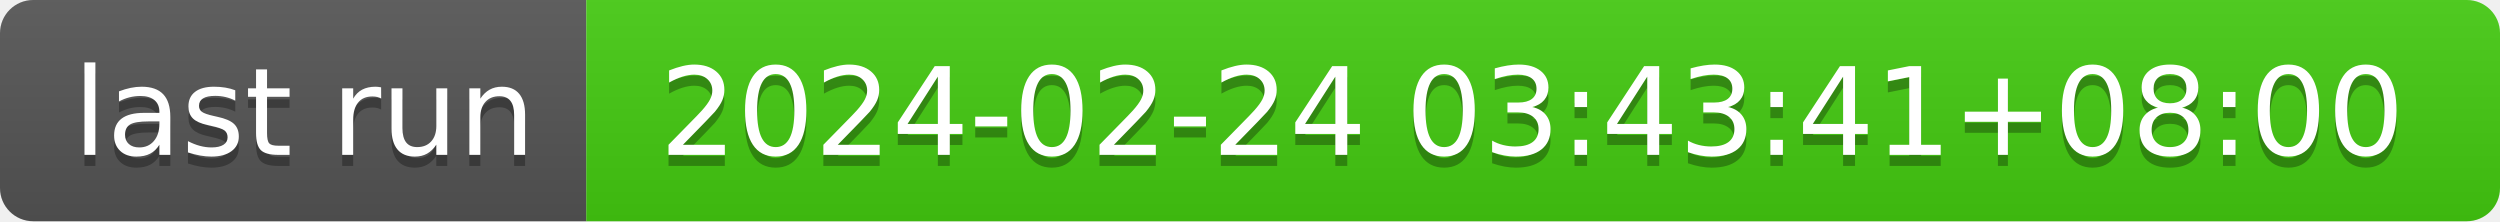
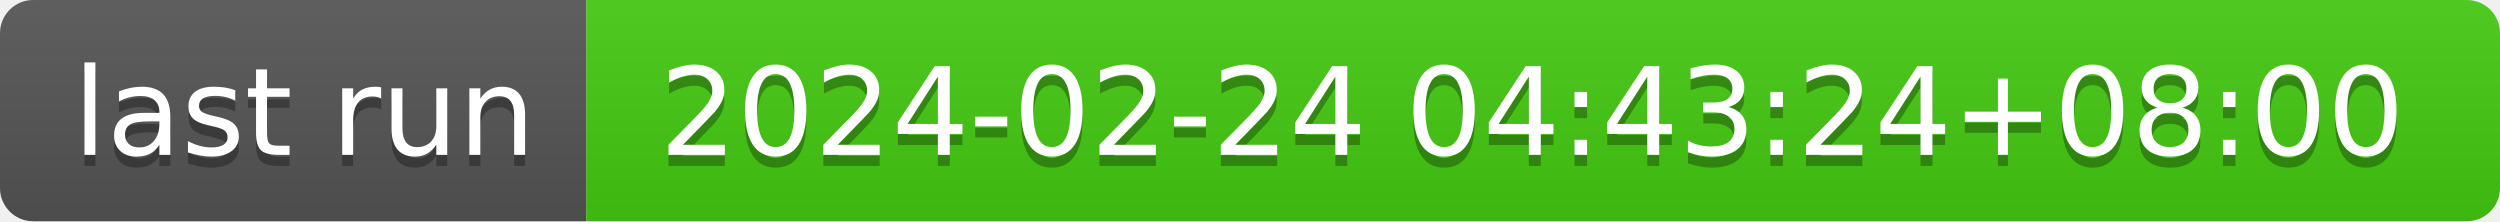
- <svg xmlns="http://www.w3.org/2000/svg" width="226" height="20" role="img" aria-label="last run: 2024-02-24 03:43:41+08:00">
+ <svg xmlns="http://www.w3.org/2000/svg" width="226" height="20" role="img" aria-label="last run: 2024-02-24 04:43:24+08:00">
  <linearGradient id="s" x2="0" y2="100%">
    <stop offset="0" stop-color="#bbb" stop-opacity=".1" />
    <stop offset="1" stop-opacity=".1" />
  </linearGradient>
  <clipPath id="r">
    <rect width="226" height="20" rx="3" fill="#fff" />
  </clipPath>
  <g clip-path="url(#r)">
    <rect width="53" height="20" fill="#555" />
    <rect x="53" width="173" height="20" fill="#4c1" />
    <rect width="226" height="20" fill="url(#s)" />
  </g>
  <g fill="#fff" text-anchor="middle" font-family="Verdana,Geneva,DejaVu Sans,sans-serif" text-rendering="geometricPrecision" font-size="110">
    <text aria-hidden="true" x="275" y="150" fill="#010101" fill-opacity=".3" transform="scale(.1)" textLength="430">last run</text>
    <text x="275" y="140" transform="scale(.1)" fill="#fff" textLength="430">last run</text>
-     <text aria-hidden="true" x="1385" y="150" fill="#010101" fill-opacity=".3" transform="scale(.1)" textLength="1630">2024-02-24 03:43:41+08:00</text>
-     <text x="1385" y="140" transform="scale(.1)" fill="#fff" textLength="1630">2024-02-24 03:43:41+08:00</text>
+     <text aria-hidden="true" x="1385" y="150" fill="#010101" fill-opacity=".3" transform="scale(.1)" textLength="1630">2024-02-24 04:43:24+08:00</text>
+     <text x="1385" y="140" transform="scale(.1)" fill="#fff" textLength="1630">2024-02-24 04:43:24+08:00</text>
  </g>
</svg>
